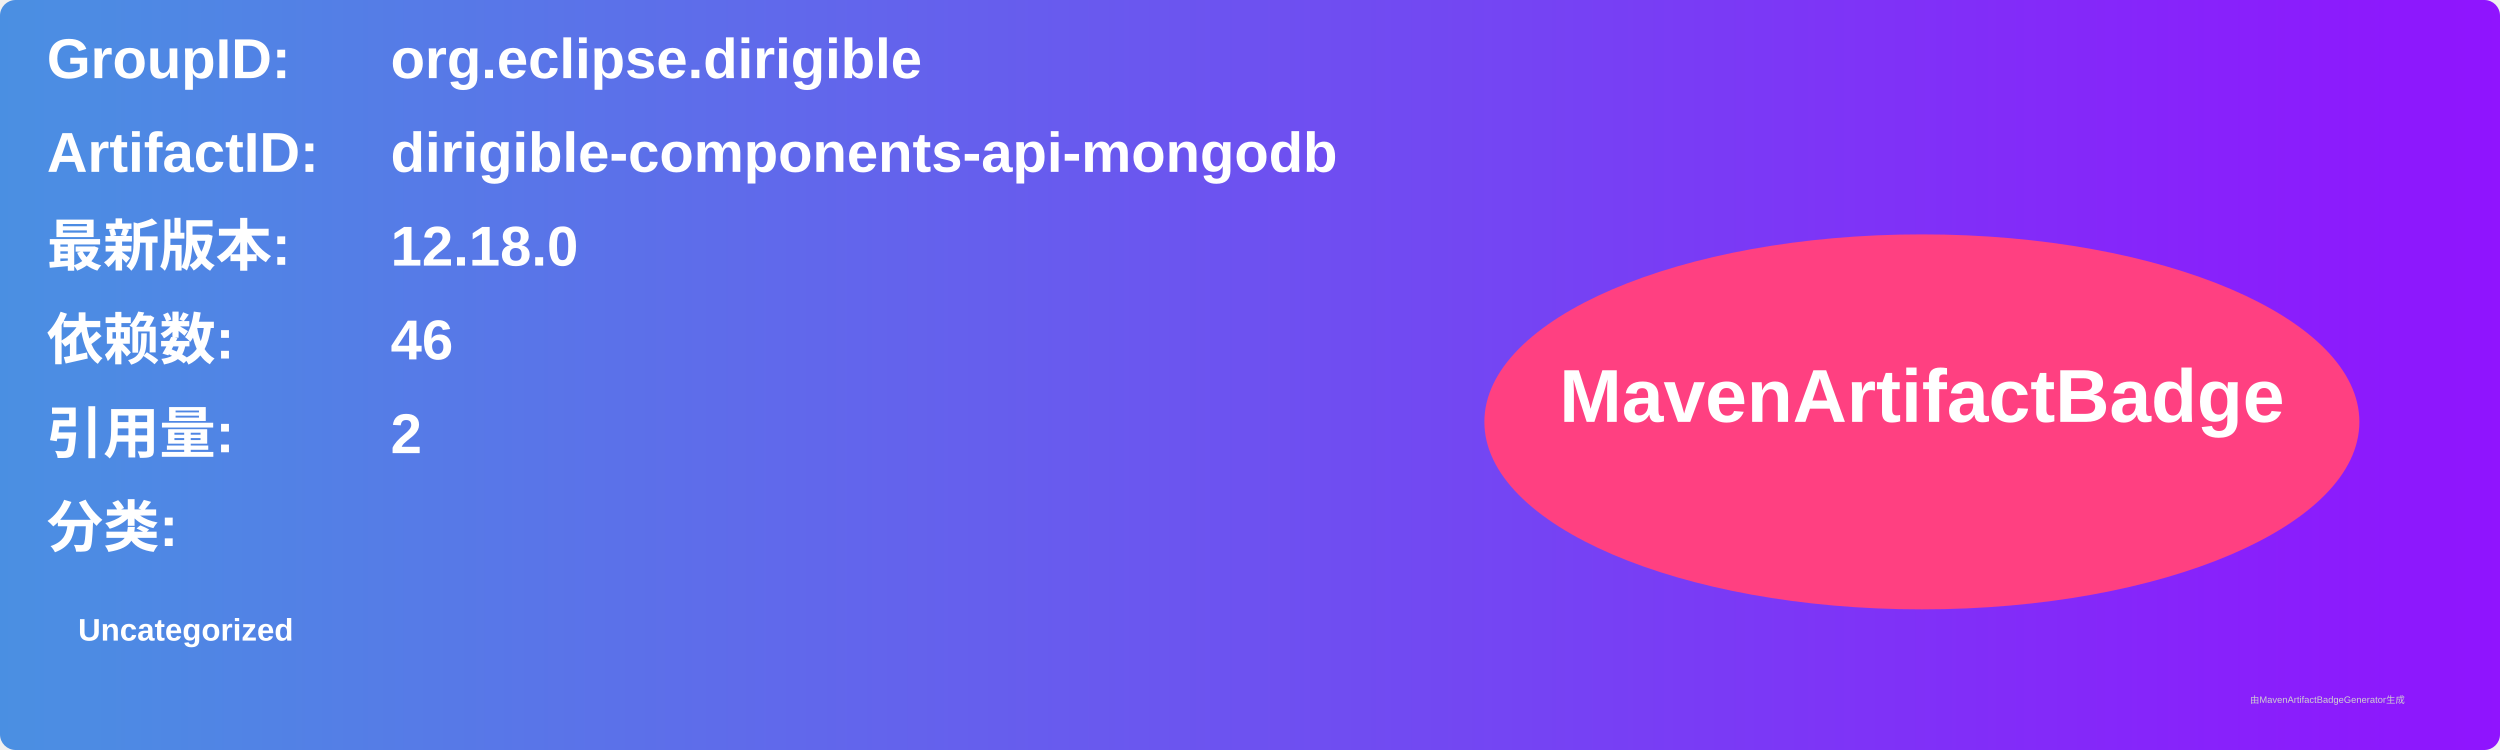
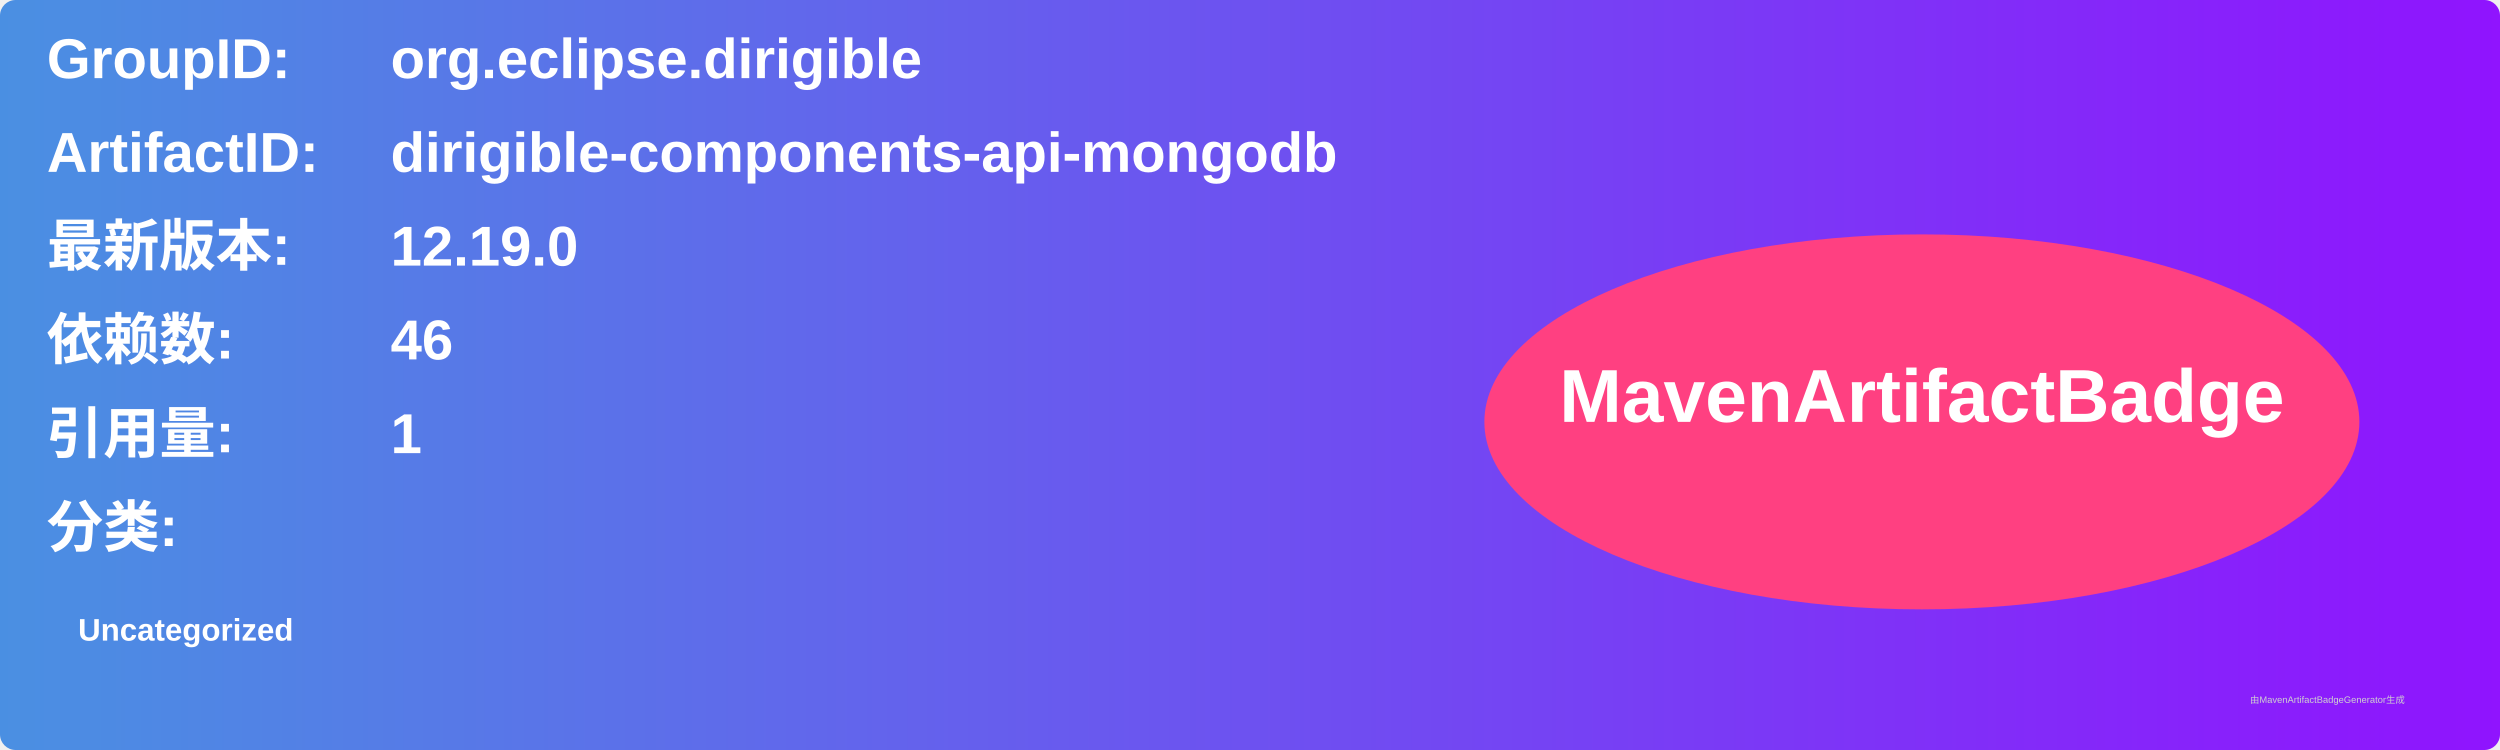
<svg xmlns="http://www.w3.org/2000/svg" width="800" height="240" viewBox="0 0 800 240">
  <linearGradient id="grad" x1="0%" y1="0%" x2="100%" y2="0%">
    <stop offset="0%" stop-color="#4a90e2" />
    <stop offset="100%" stop-color="#9013fe" />
  </linearGradient>
  <rect width="100%" height="100%" rx="5" ry="5" fill="url(#grad)" />
  <g transform="translate(15, 15)">
    <text x="0" y="10" font-family="Arial" font-size="18" fill="white" font-weight="bold" width="260">GroupID:</text>
    <text x="110" y="10" font-family="Arial" font-size="18" fill="white" font-weight="bold" width="460">org.eclipse.dirigible</text>
    <text x="0" y="40" font-family="Arial" font-size="18" fill="white" font-weight="bold" width="260">ArtifactID:</text>
    <text x="110" y="40" font-family="Arial" font-size="18" fill="white" font-weight="bold" width="460">dirigible-components-api-mongodb</text>
    <text x="0" y="70" font-family="Arial" font-size="18" fill="white" font-weight="bold">最新版本:</text>
    <text x="110" y="70" font-family="Arial" font-size="18" fill="white" font-weight="bold">
-       <tspan font-weight="bold">12.18.0</tspan>
+       <tspan font-weight="bold">12.19.0</tspan>
    </text>
    <text x="0" y="100" font-family="Arial" font-size="18" fill="white" font-weight="bold">依赖数: </text>
    <text x="110" y="100" font-family="Arial" font-size="18" fill="white">
      <tspan font-weight="bold">46</tspan>
    </text>
    <text x="0" y="130" font-family="Arial" font-size="18" fill="white" font-weight="bold">引用量: </text>
    <text x="110" y="130" font-family="Arial" font-size="18" fill="white">
-       <tspan font-weight="bold">2</tspan>
+       <tspan font-weight="bold">1</tspan>
    </text>
    <text x="0" y="160" font-family="Arial" font-size="18" fill="white" font-weight="bold">分类:</text>
    <text x="10" y="190" font-family="Arial" font-size="10" fill="white">
      <tspan font-weight="bold">Uncategorized</tspan>
    </text>
    <ellipse cx="600" cy="120" rx="140" ry="60" fill="#ff4081" />
    <text x="600" y="120" text-anchor="middle" font-family="Arial" font-size="24" fill="white" font-weight="bold">MavenArtifactBadge</text>
  </g>
  <text x="720" y="225" font-family="Arial" font-size="3" fill="#d0d0d0">由MavenArtifactBadgeGenerator生成</text>
</svg>
